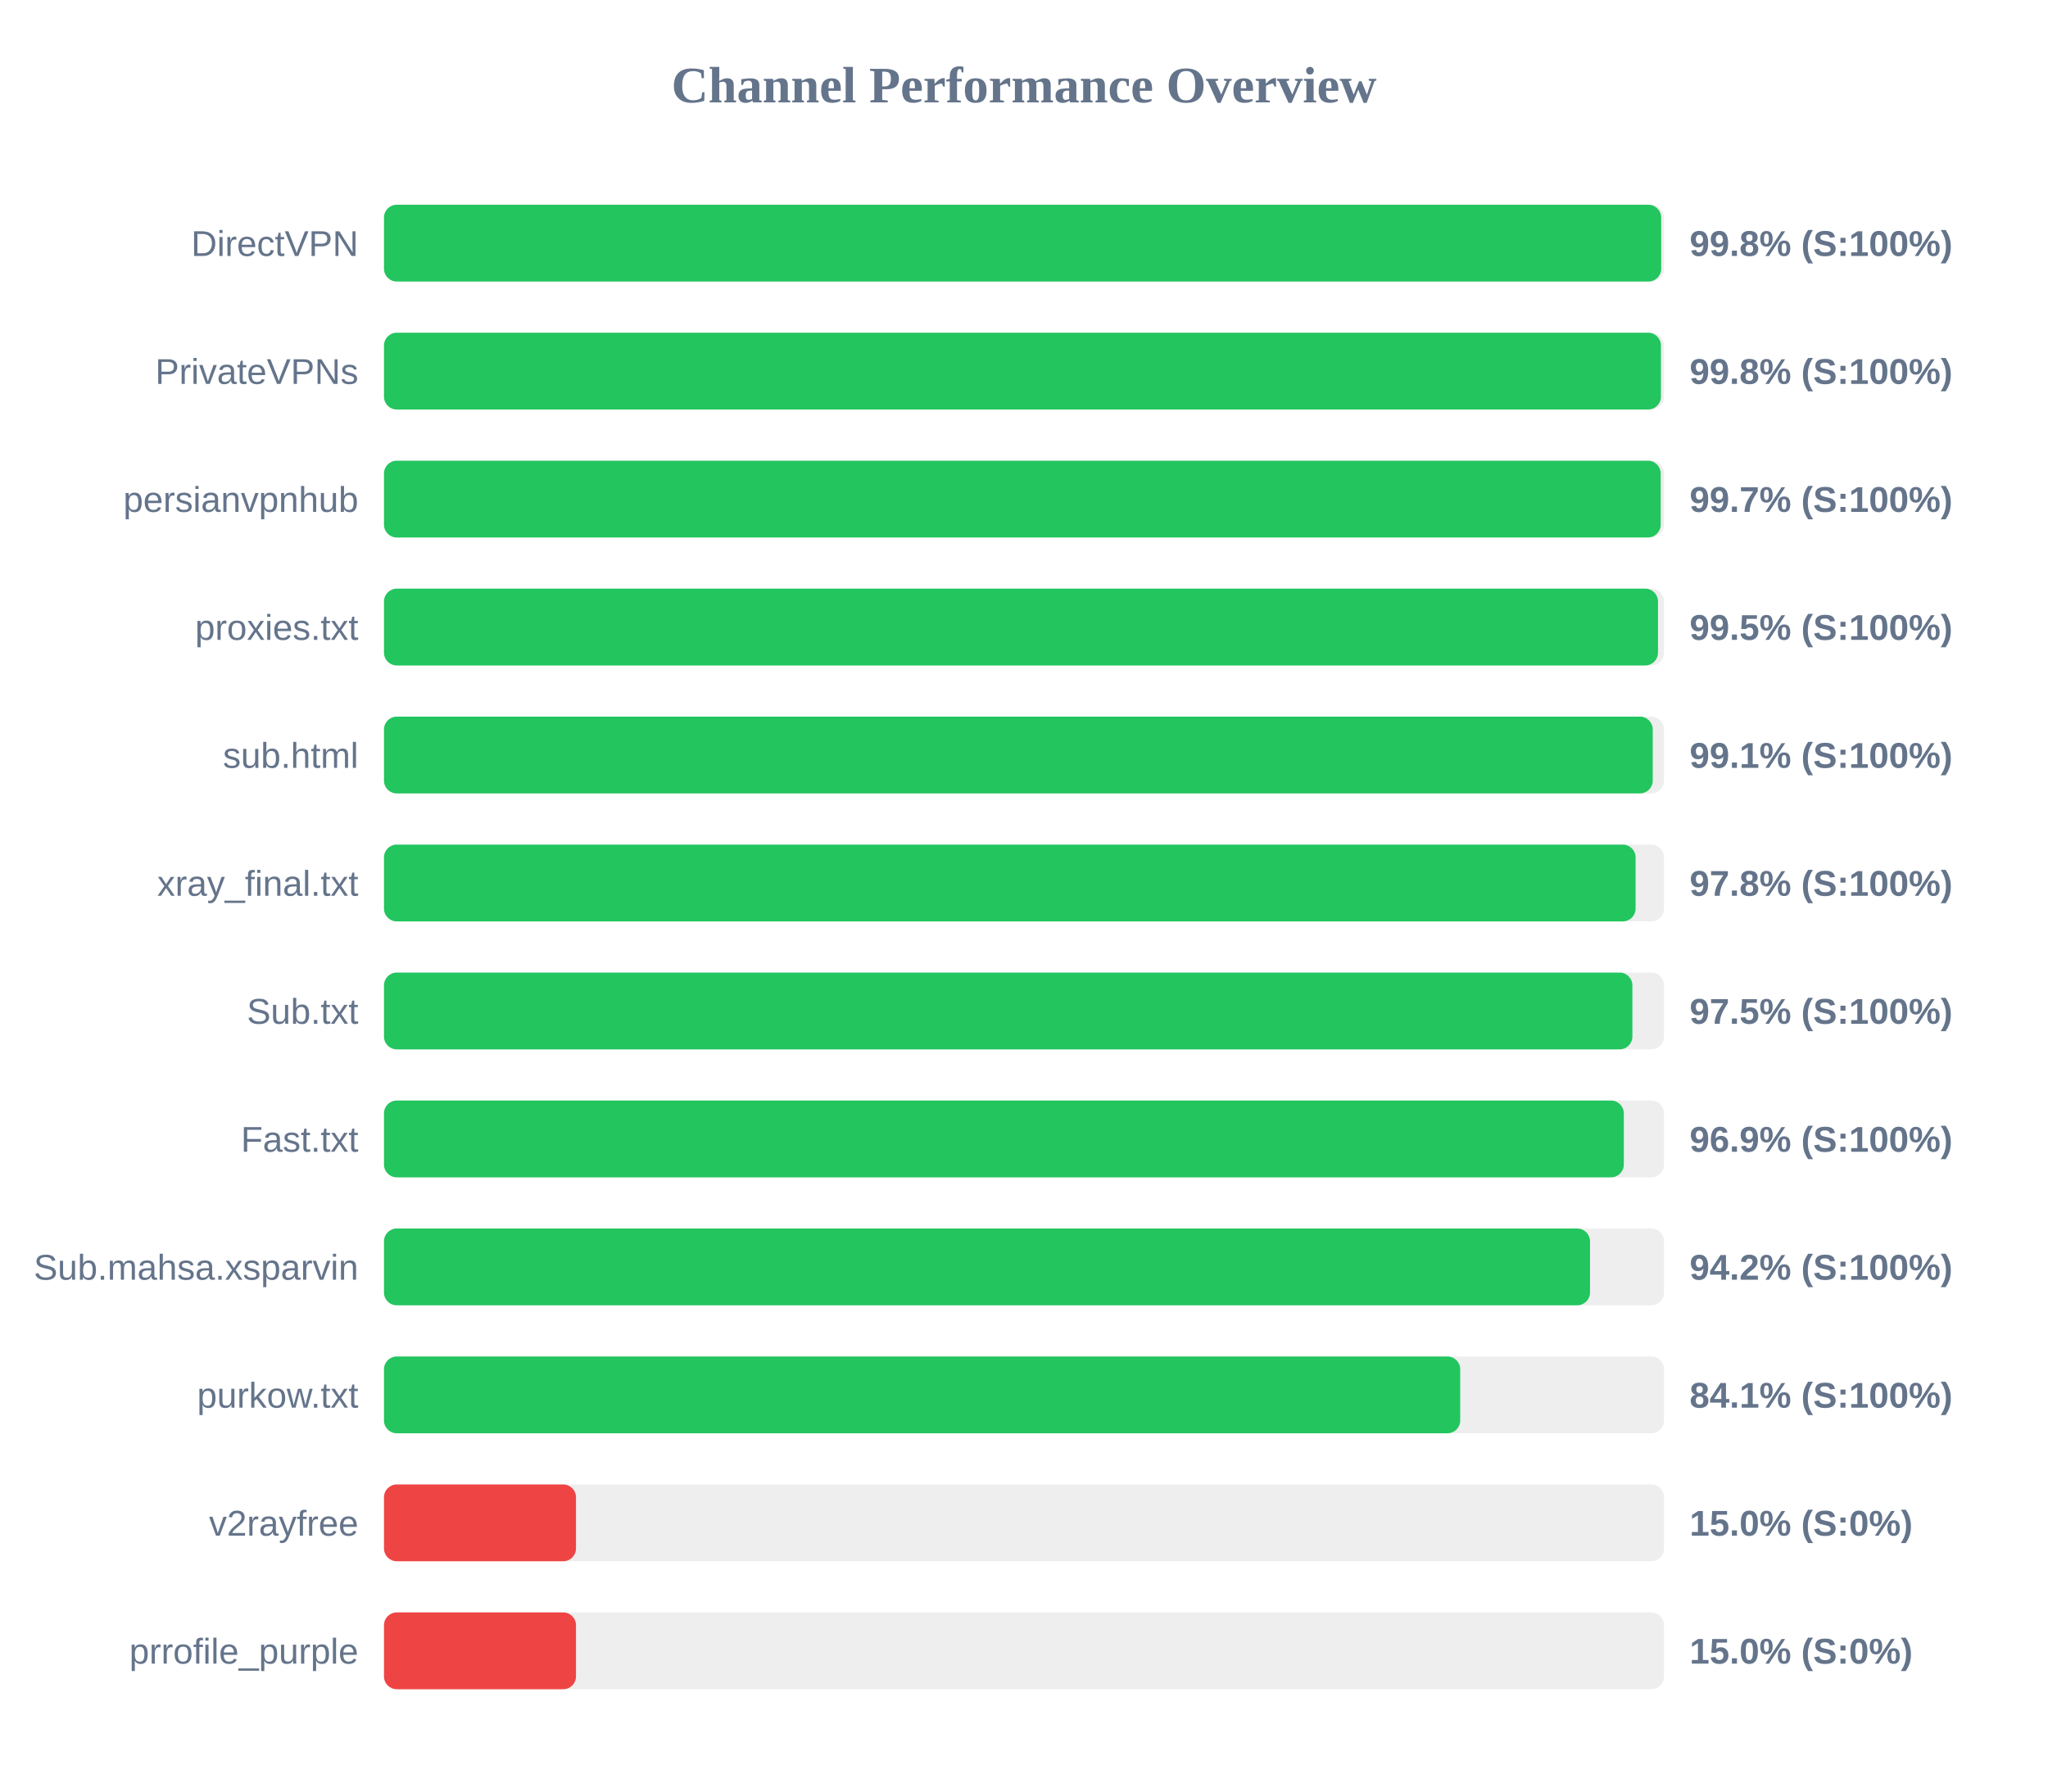
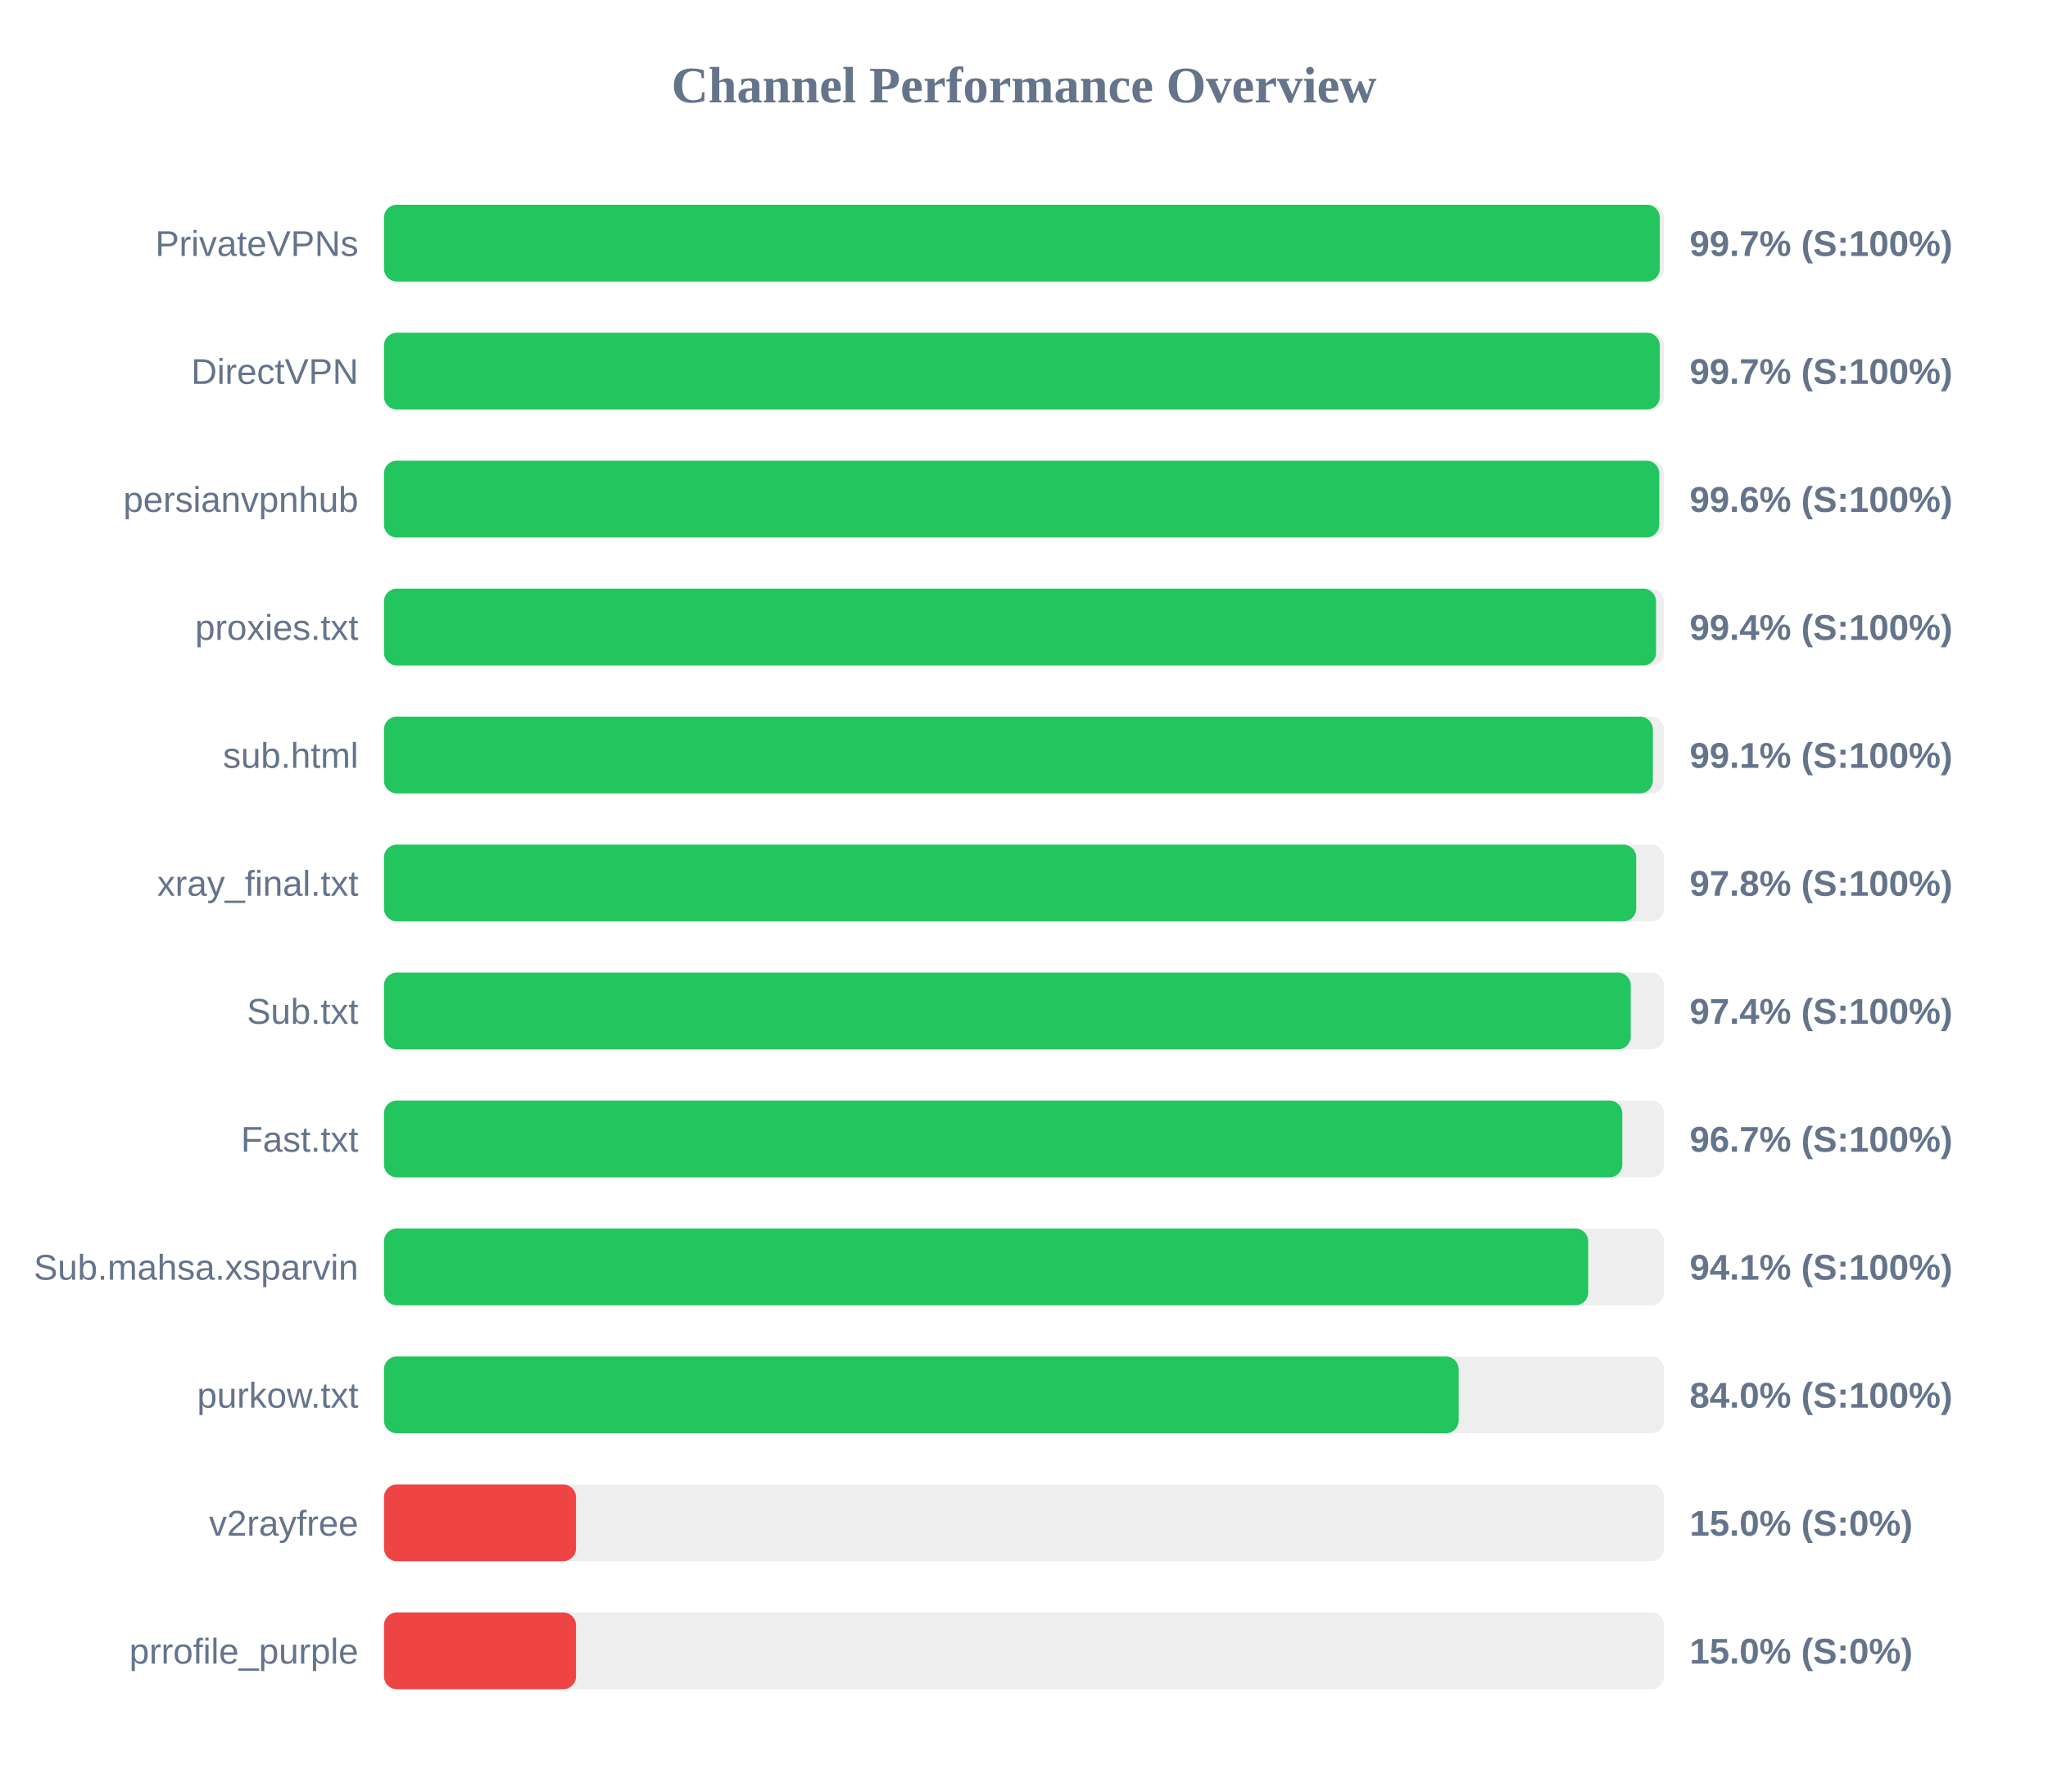
<svg xmlns="http://www.w3.org/2000/svg" width="800" height="700" version="1.1">
  <style>
        .row { font: 14px Arial; fill: #64748b; }
        .score { font: bold 14px Arial; fill: #64748b; }
    </style>
  <text x="400" y="40" text-anchor="middle" font-size="20px" font-weight="bold" fill="#64748b">Channel Performance Overview</text>
  <rect x="150" y="80" width="500" height="30" fill="#eee" rx="5" />
-   <rect x="150" y="80" width="498.9" height="30" fill="#22c55e" rx="5" />
-   <text x="140" y="100" text-anchor="end" class="row">DirectVPN</text>
-   <text x="660" y="100" text-anchor="start" class="score">99.8% (S:100%)</text>
+   <rect x="150" y="80" width="498.35" height="30" fill="#22c55e" rx="5" />
+   <text x="140" y="100" text-anchor="end" class="row">PrivateVPNs</text>
+   <text x="660" y="100" text-anchor="start" class="score">99.7% (S:100%)</text>
  <rect x="150" y="130" width="500" height="30" fill="#eee" rx="5" />
-   <rect x="150" y="130" width="498.8" height="30" fill="#22c55e" rx="5" />
-   <text x="140" y="150" text-anchor="end" class="row">PrivateVPNs</text>
-   <text x="660" y="150" text-anchor="start" class="score">99.8% (S:100%)</text>
+   <rect x="150" y="130" width="498.35" height="30" fill="#22c55e" rx="5" />
+   <text x="140" y="150" text-anchor="end" class="row">DirectVPN</text>
+   <text x="660" y="150" text-anchor="start" class="score">99.7% (S:100%)</text>
  <rect x="150" y="180" width="500" height="30" fill="#eee" rx="5" />
-   <rect x="150" y="180" width="498.7" height="30" fill="#22c55e" rx="5" />
+   <rect x="150" y="180" width="498.15" height="30" fill="#22c55e" rx="5" />
  <text x="140" y="200" text-anchor="end" class="row">persianvpnhub</text>
-   <text x="660" y="200" text-anchor="start" class="score">99.7% (S:100%)</text>
+   <text x="660" y="200" text-anchor="start" class="score">99.6% (S:100%)</text>
  <rect x="150" y="230" width="500" height="30" fill="#eee" rx="5" />
-   <rect x="150" y="230" width="497.65" height="30" fill="#22c55e" rx="5" />
+   <rect x="150" y="230" width="496.9" height="30" fill="#22c55e" rx="5" />
  <text x="140" y="250" text-anchor="end" class="row">proxies.txt</text>
-   <text x="660" y="250" text-anchor="start" class="score">99.5% (S:100%)</text>
+   <text x="660" y="250" text-anchor="start" class="score">99.4% (S:100%)</text>
  <rect x="150" y="280" width="500" height="30" fill="#eee" rx="5" />
-   <rect x="150" y="280" width="495.6" height="30" fill="#22c55e" rx="5" />
+   <rect x="150" y="280" width="495.65" height="30" fill="#22c55e" rx="5" />
  <text x="140" y="300" text-anchor="end" class="row">sub.html</text>
  <text x="660" y="300" text-anchor="start" class="score">99.1% (S:100%)</text>
  <rect x="150" y="330" width="500" height="30" fill="#eee" rx="5" />
-   <rect x="150" y="330" width="488.9" height="30" fill="#22c55e" rx="5" />
+   <rect x="150" y="330" width="489.15" height="30" fill="#22c55e" rx="5" />
  <text x="140" y="350" text-anchor="end" class="row">xray_final.txt</text>
  <text x="660" y="350" text-anchor="start" class="score">97.8% (S:100%)</text>
  <rect x="150" y="380" width="500" height="30" fill="#eee" rx="5" />
-   <rect x="150" y="380" width="487.65" height="30" fill="#22c55e" rx="5" />
+   <rect x="150" y="380" width="487.0" height="30" fill="#22c55e" rx="5" />
  <text x="140" y="400" text-anchor="end" class="row">Sub.txt</text>
-   <text x="660" y="400" text-anchor="start" class="score">97.5% (S:100%)</text>
+   <text x="660" y="400" text-anchor="start" class="score">97.4% (S:100%)</text>
  <rect x="150" y="430" width="500" height="30" fill="#eee" rx="5" />
-   <rect x="150" y="430" width="484.3" height="30" fill="#22c55e" rx="5" />
+   <rect x="150" y="430" width="483.7" height="30" fill="#22c55e" rx="5" />
  <text x="140" y="450" text-anchor="end" class="row">Fast.txt</text>
-   <text x="660" y="450" text-anchor="start" class="score">96.9% (S:100%)</text>
+   <text x="660" y="450" text-anchor="start" class="score">96.7% (S:100%)</text>
  <rect x="150" y="480" width="500" height="30" fill="#eee" rx="5" />
-   <rect x="150" y="480" width="471.1" height="30" fill="#22c55e" rx="5" />
+   <rect x="150" y="480" width="470.4" height="30" fill="#22c55e" rx="5" />
  <text x="140" y="500" text-anchor="end" class="row">Sub.mahsa.xsparvin</text>
-   <text x="660" y="500" text-anchor="start" class="score">94.2% (S:100%)</text>
+   <text x="660" y="500" text-anchor="start" class="score">94.1% (S:100%)</text>
  <rect x="150" y="530" width="500" height="30" fill="#eee" rx="5" />
-   <rect x="150" y="530" width="420.4" height="30" fill="#22c55e" rx="5" />
+   <rect x="150" y="530" width="419.8" height="30" fill="#22c55e" rx="5" />
  <text x="140" y="550" text-anchor="end" class="row">purkow.txt</text>
-   <text x="660" y="550" text-anchor="start" class="score">84.1% (S:100%)</text>
+   <text x="660" y="550" text-anchor="start" class="score">84.0% (S:100%)</text>
  <rect x="150" y="580" width="500" height="30" fill="#eee" rx="5" />
  <rect x="150" y="580" width="75.0" height="30" fill="#ef4444" rx="5" />
  <text x="140" y="600" text-anchor="end" class="row">v2rayfree</text>
  <text x="660" y="600" text-anchor="start" class="score">15.0% (S:0%)</text>
  <rect x="150" y="630" width="500" height="30" fill="#eee" rx="5" />
  <rect x="150" y="630" width="75.0" height="30" fill="#ef4444" rx="5" />
  <text x="140" y="650" text-anchor="end" class="row">prrofile_purple</text>
  <text x="660" y="650" text-anchor="start" class="score">15.0% (S:0%)</text>
</svg>
